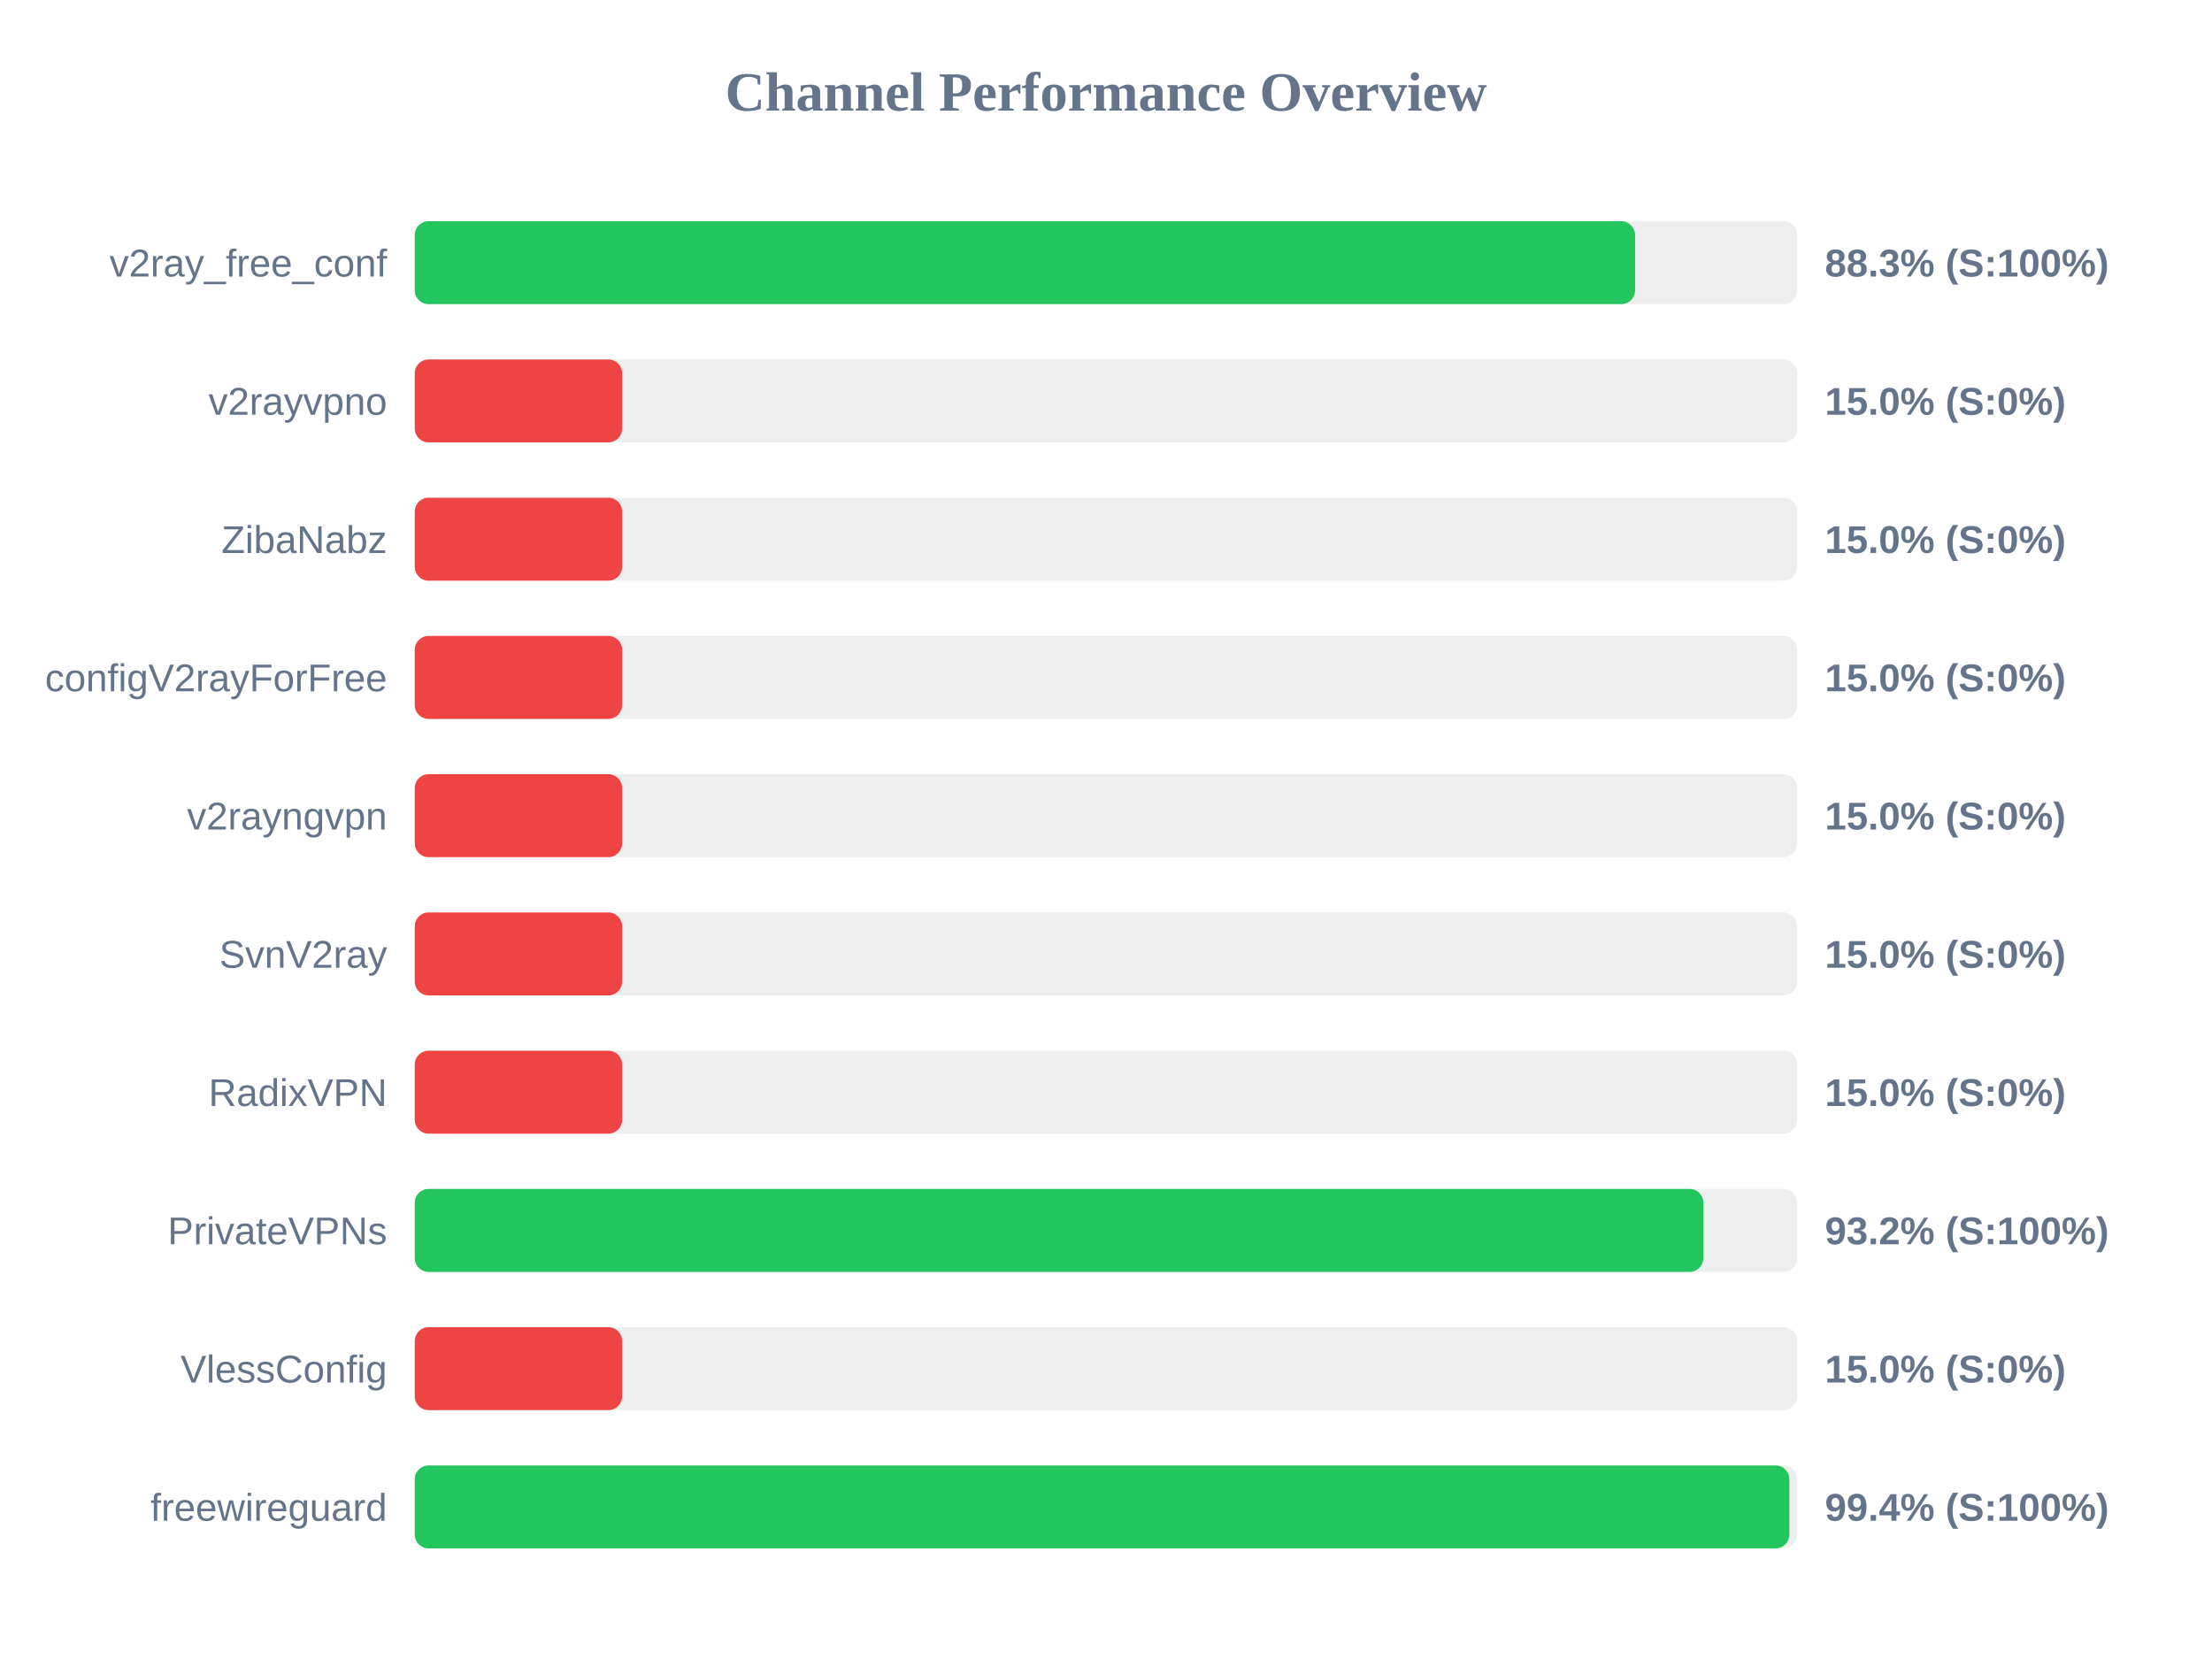
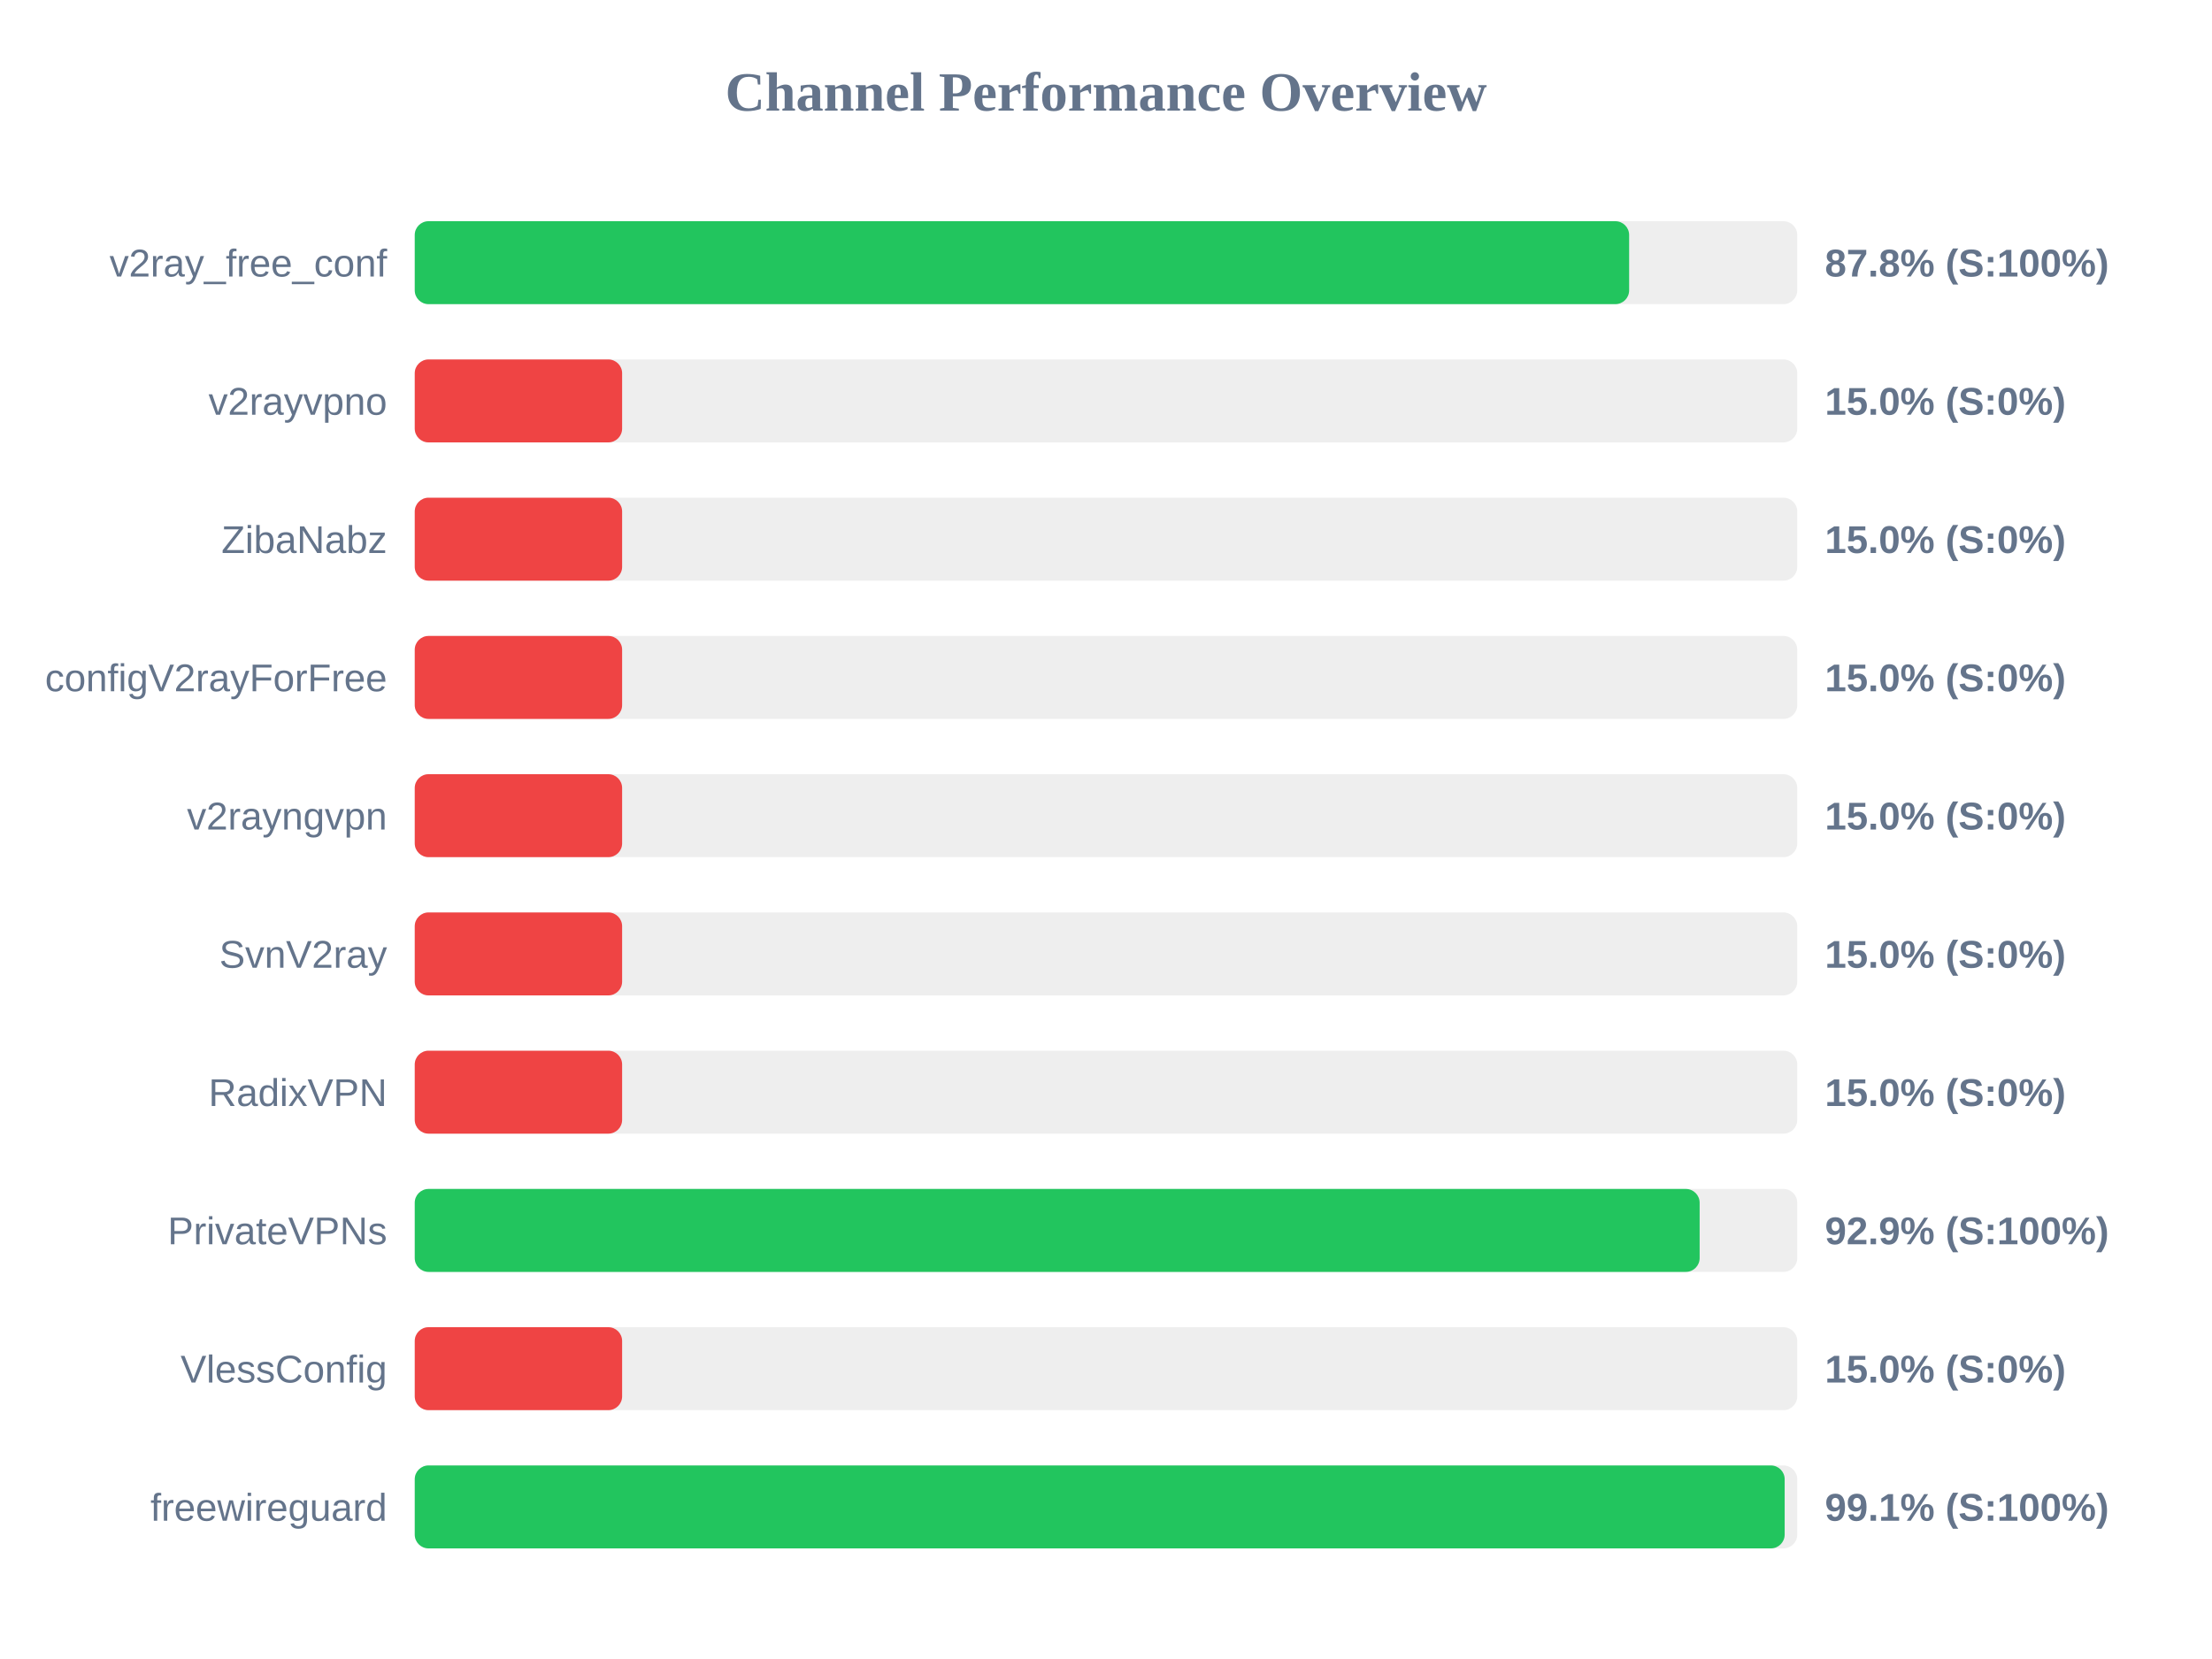
<svg xmlns="http://www.w3.org/2000/svg" width="800" height="600" version="1.1">
  <style>
        .row { font: 14px Arial; fill: #64748b; }
        .score { font: bold 14px Arial; fill: #64748b; }
    </style>
  <text x="400" y="40" text-anchor="middle" font-size="20px" font-weight="bold" fill="#64748b">Channel Performance Overview</text>
  <rect x="150" y="80" width="500" height="30" fill="#eee" rx="5" />
-   <rect x="150" y="80" width="441.35" height="30" fill="#22c55e" rx="5" />
+   <rect x="150" y="80" width="439.2" height="30" fill="#22c55e" rx="5" />
  <text x="140" y="100" text-anchor="end" class="row">v2ray_free_conf</text>
-   <text x="660" y="100" text-anchor="start" class="score">88.3% (S:100%)</text>
+   <text x="660" y="100" text-anchor="start" class="score">87.8% (S:100%)</text>
  <rect x="150" y="130" width="500" height="30" fill="#eee" rx="5" />
  <rect x="150" y="130" width="75.0" height="30" fill="#ef4444" rx="5" />
  <text x="140" y="150" text-anchor="end" class="row">v2rayvpno</text>
  <text x="660" y="150" text-anchor="start" class="score">15.0% (S:0%)</text>
  <rect x="150" y="180" width="500" height="30" fill="#eee" rx="5" />
  <rect x="150" y="180" width="75.0" height="30" fill="#ef4444" rx="5" />
  <text x="140" y="200" text-anchor="end" class="row">ZibaNabz</text>
  <text x="660" y="200" text-anchor="start" class="score">15.0% (S:0%)</text>
  <rect x="150" y="230" width="500" height="30" fill="#eee" rx="5" />
  <rect x="150" y="230" width="75.0" height="30" fill="#ef4444" rx="5" />
  <text x="140" y="250" text-anchor="end" class="row">configV2rayForFree</text>
  <text x="660" y="250" text-anchor="start" class="score">15.0% (S:0%)</text>
  <rect x="150" y="280" width="500" height="30" fill="#eee" rx="5" />
  <rect x="150" y="280" width="75.0" height="30" fill="#ef4444" rx="5" />
  <text x="140" y="300" text-anchor="end" class="row">v2rayngvpn</text>
  <text x="660" y="300" text-anchor="start" class="score">15.0% (S:0%)</text>
  <rect x="150" y="330" width="500" height="30" fill="#eee" rx="5" />
  <rect x="150" y="330" width="75.0" height="30" fill="#ef4444" rx="5" />
  <text x="140" y="350" text-anchor="end" class="row">SvnV2ray</text>
  <text x="660" y="350" text-anchor="start" class="score">15.0% (S:0%)</text>
  <rect x="150" y="380" width="500" height="30" fill="#eee" rx="5" />
  <rect x="150" y="380" width="75.0" height="30" fill="#ef4444" rx="5" />
  <text x="140" y="400" text-anchor="end" class="row">RadixVPN</text>
  <text x="660" y="400" text-anchor="start" class="score">15.0% (S:0%)</text>
  <rect x="150" y="430" width="500" height="30" fill="#eee" rx="5" />
-   <rect x="150" y="430" width="466.05" height="30" fill="#22c55e" rx="5" />
+   <rect x="150" y="430" width="464.7" height="30" fill="#22c55e" rx="5" />
  <text x="140" y="450" text-anchor="end" class="row">PrivateVPNs</text>
-   <text x="660" y="450" text-anchor="start" class="score">93.2% (S:100%)</text>
+   <text x="660" y="450" text-anchor="start" class="score">92.9% (S:100%)</text>
  <rect x="150" y="480" width="500" height="30" fill="#eee" rx="5" />
  <rect x="150" y="480" width="75.0" height="30" fill="#ef4444" rx="5" />
  <text x="140" y="500" text-anchor="end" class="row">VlessConfig</text>
  <text x="660" y="500" text-anchor="start" class="score">15.0% (S:0%)</text>
  <rect x="150" y="530" width="500" height="30" fill="#eee" rx="5" />
-   <rect x="150" y="530" width="497.15" height="30" fill="#22c55e" rx="5" />
+   <rect x="150" y="530" width="495.45" height="30" fill="#22c55e" rx="5" />
  <text x="140" y="550" text-anchor="end" class="row">freewireguard</text>
-   <text x="660" y="550" text-anchor="start" class="score">99.4% (S:100%)</text>
+   <text x="660" y="550" text-anchor="start" class="score">99.1% (S:100%)</text>
</svg>
